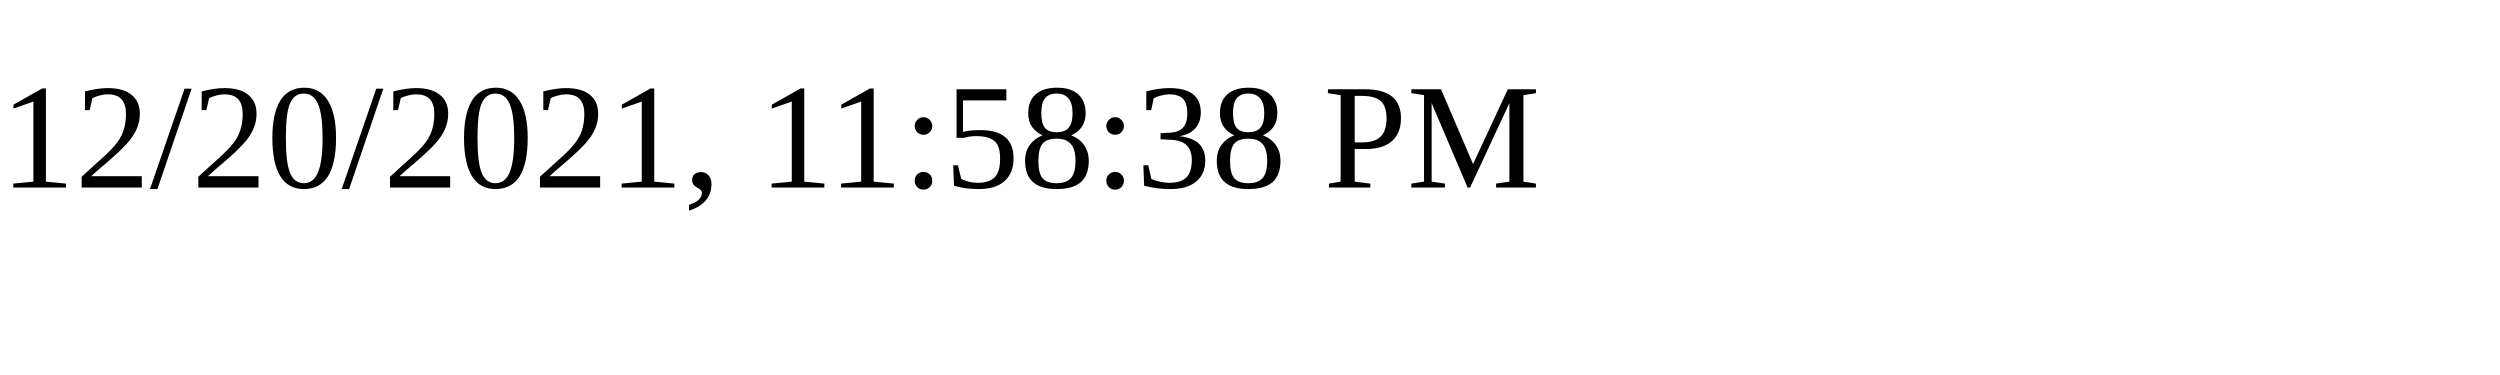
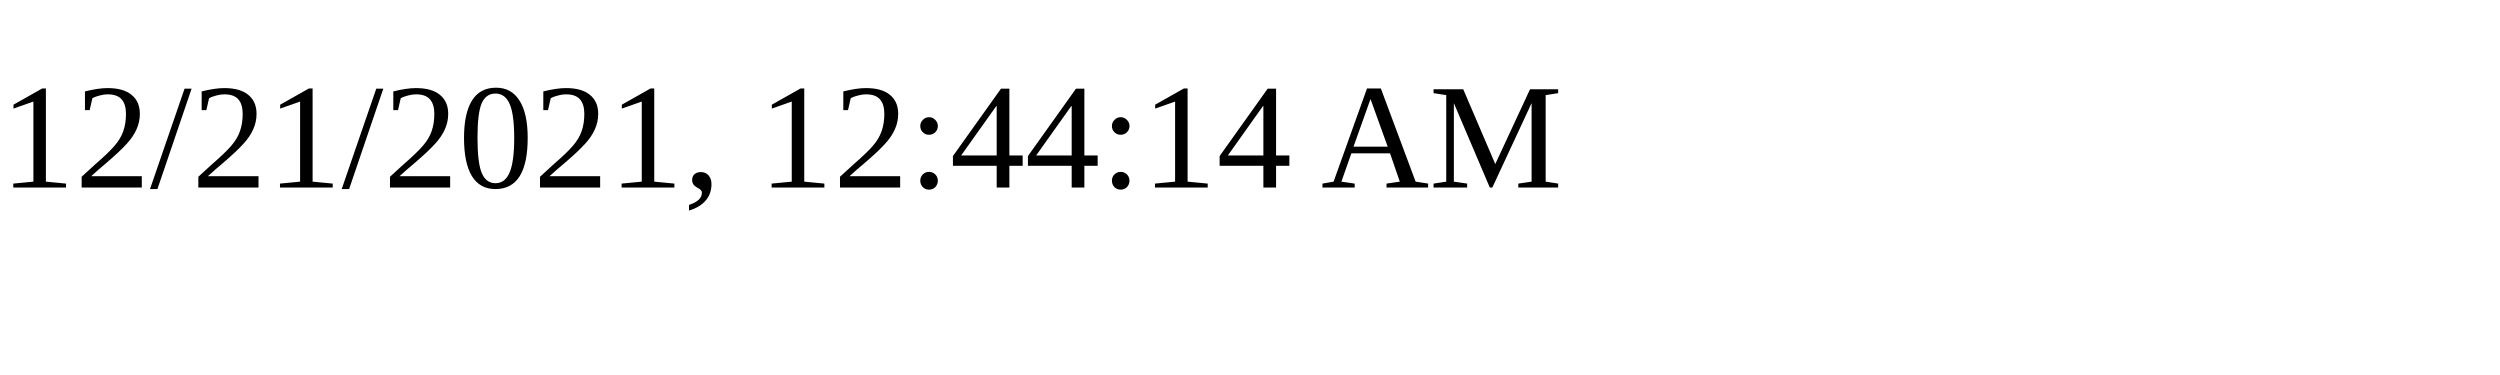
<svg xmlns="http://www.w3.org/2000/svg" height="30" width="200">
-   <text x="0" y="15">12/20/2021, 11:58:38 PM</text>
+   <text x="0" y="15">12/21/2021, 12:44:14 AM</text>
</svg>
